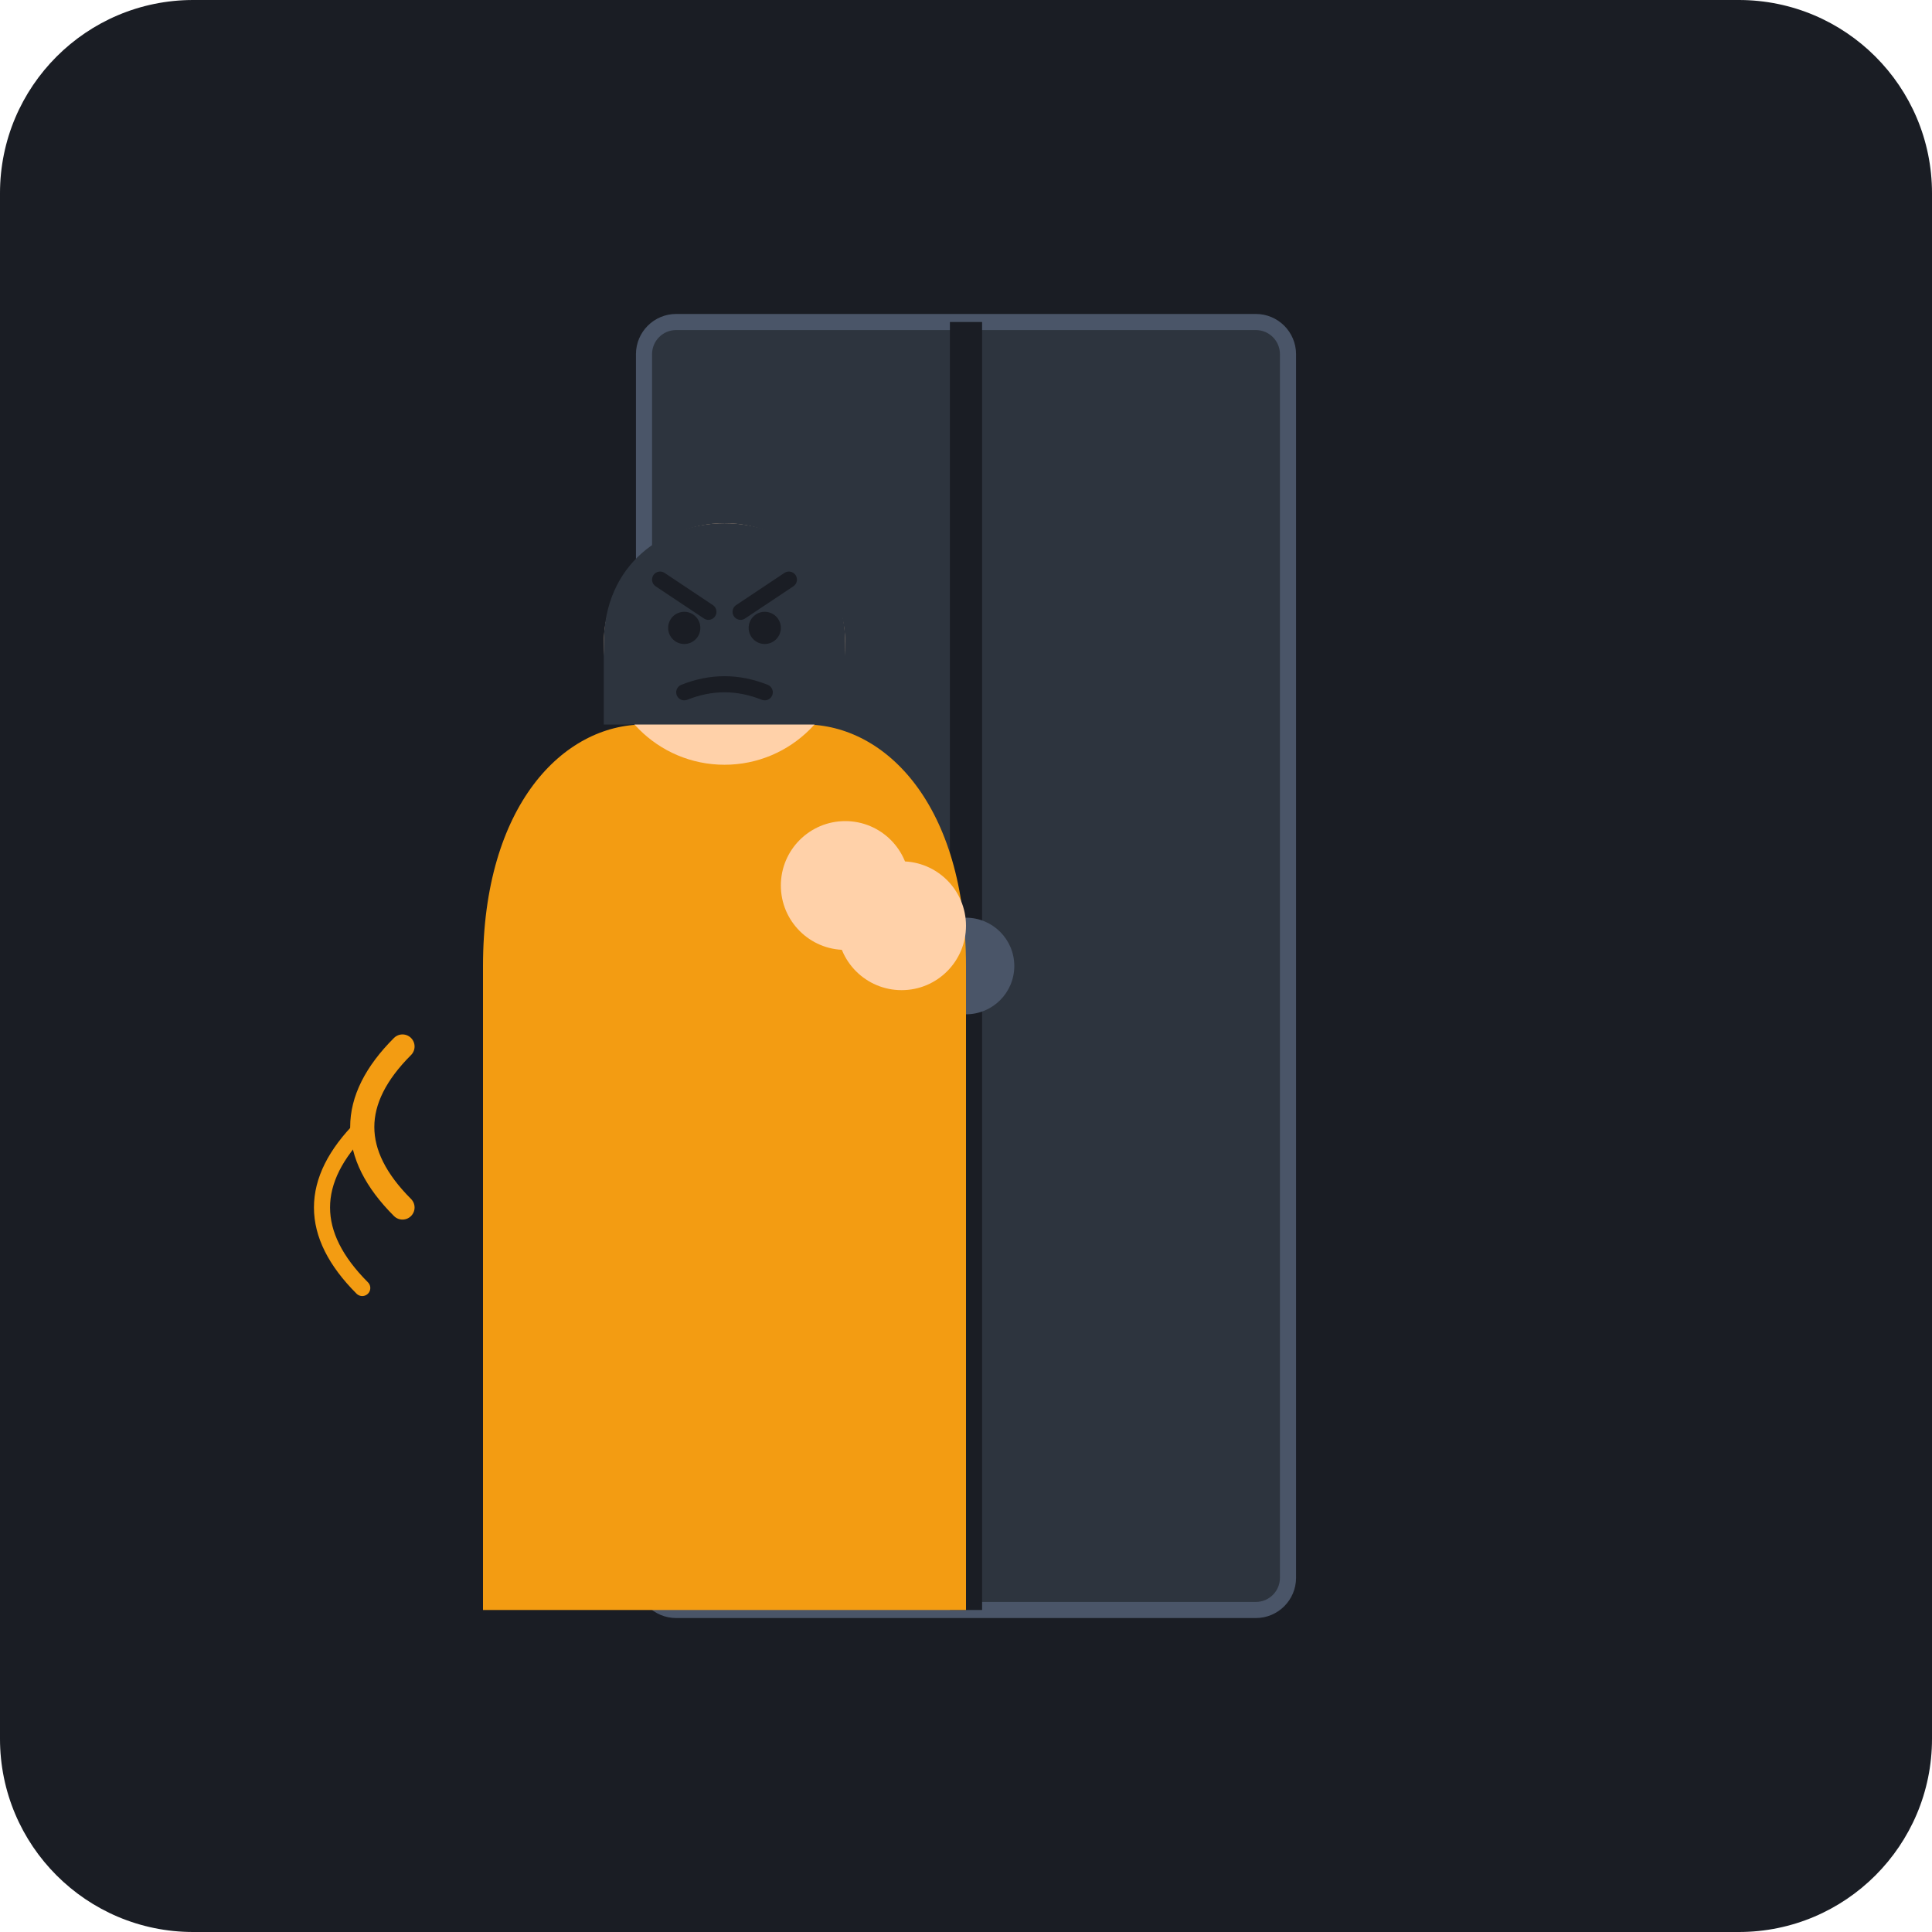
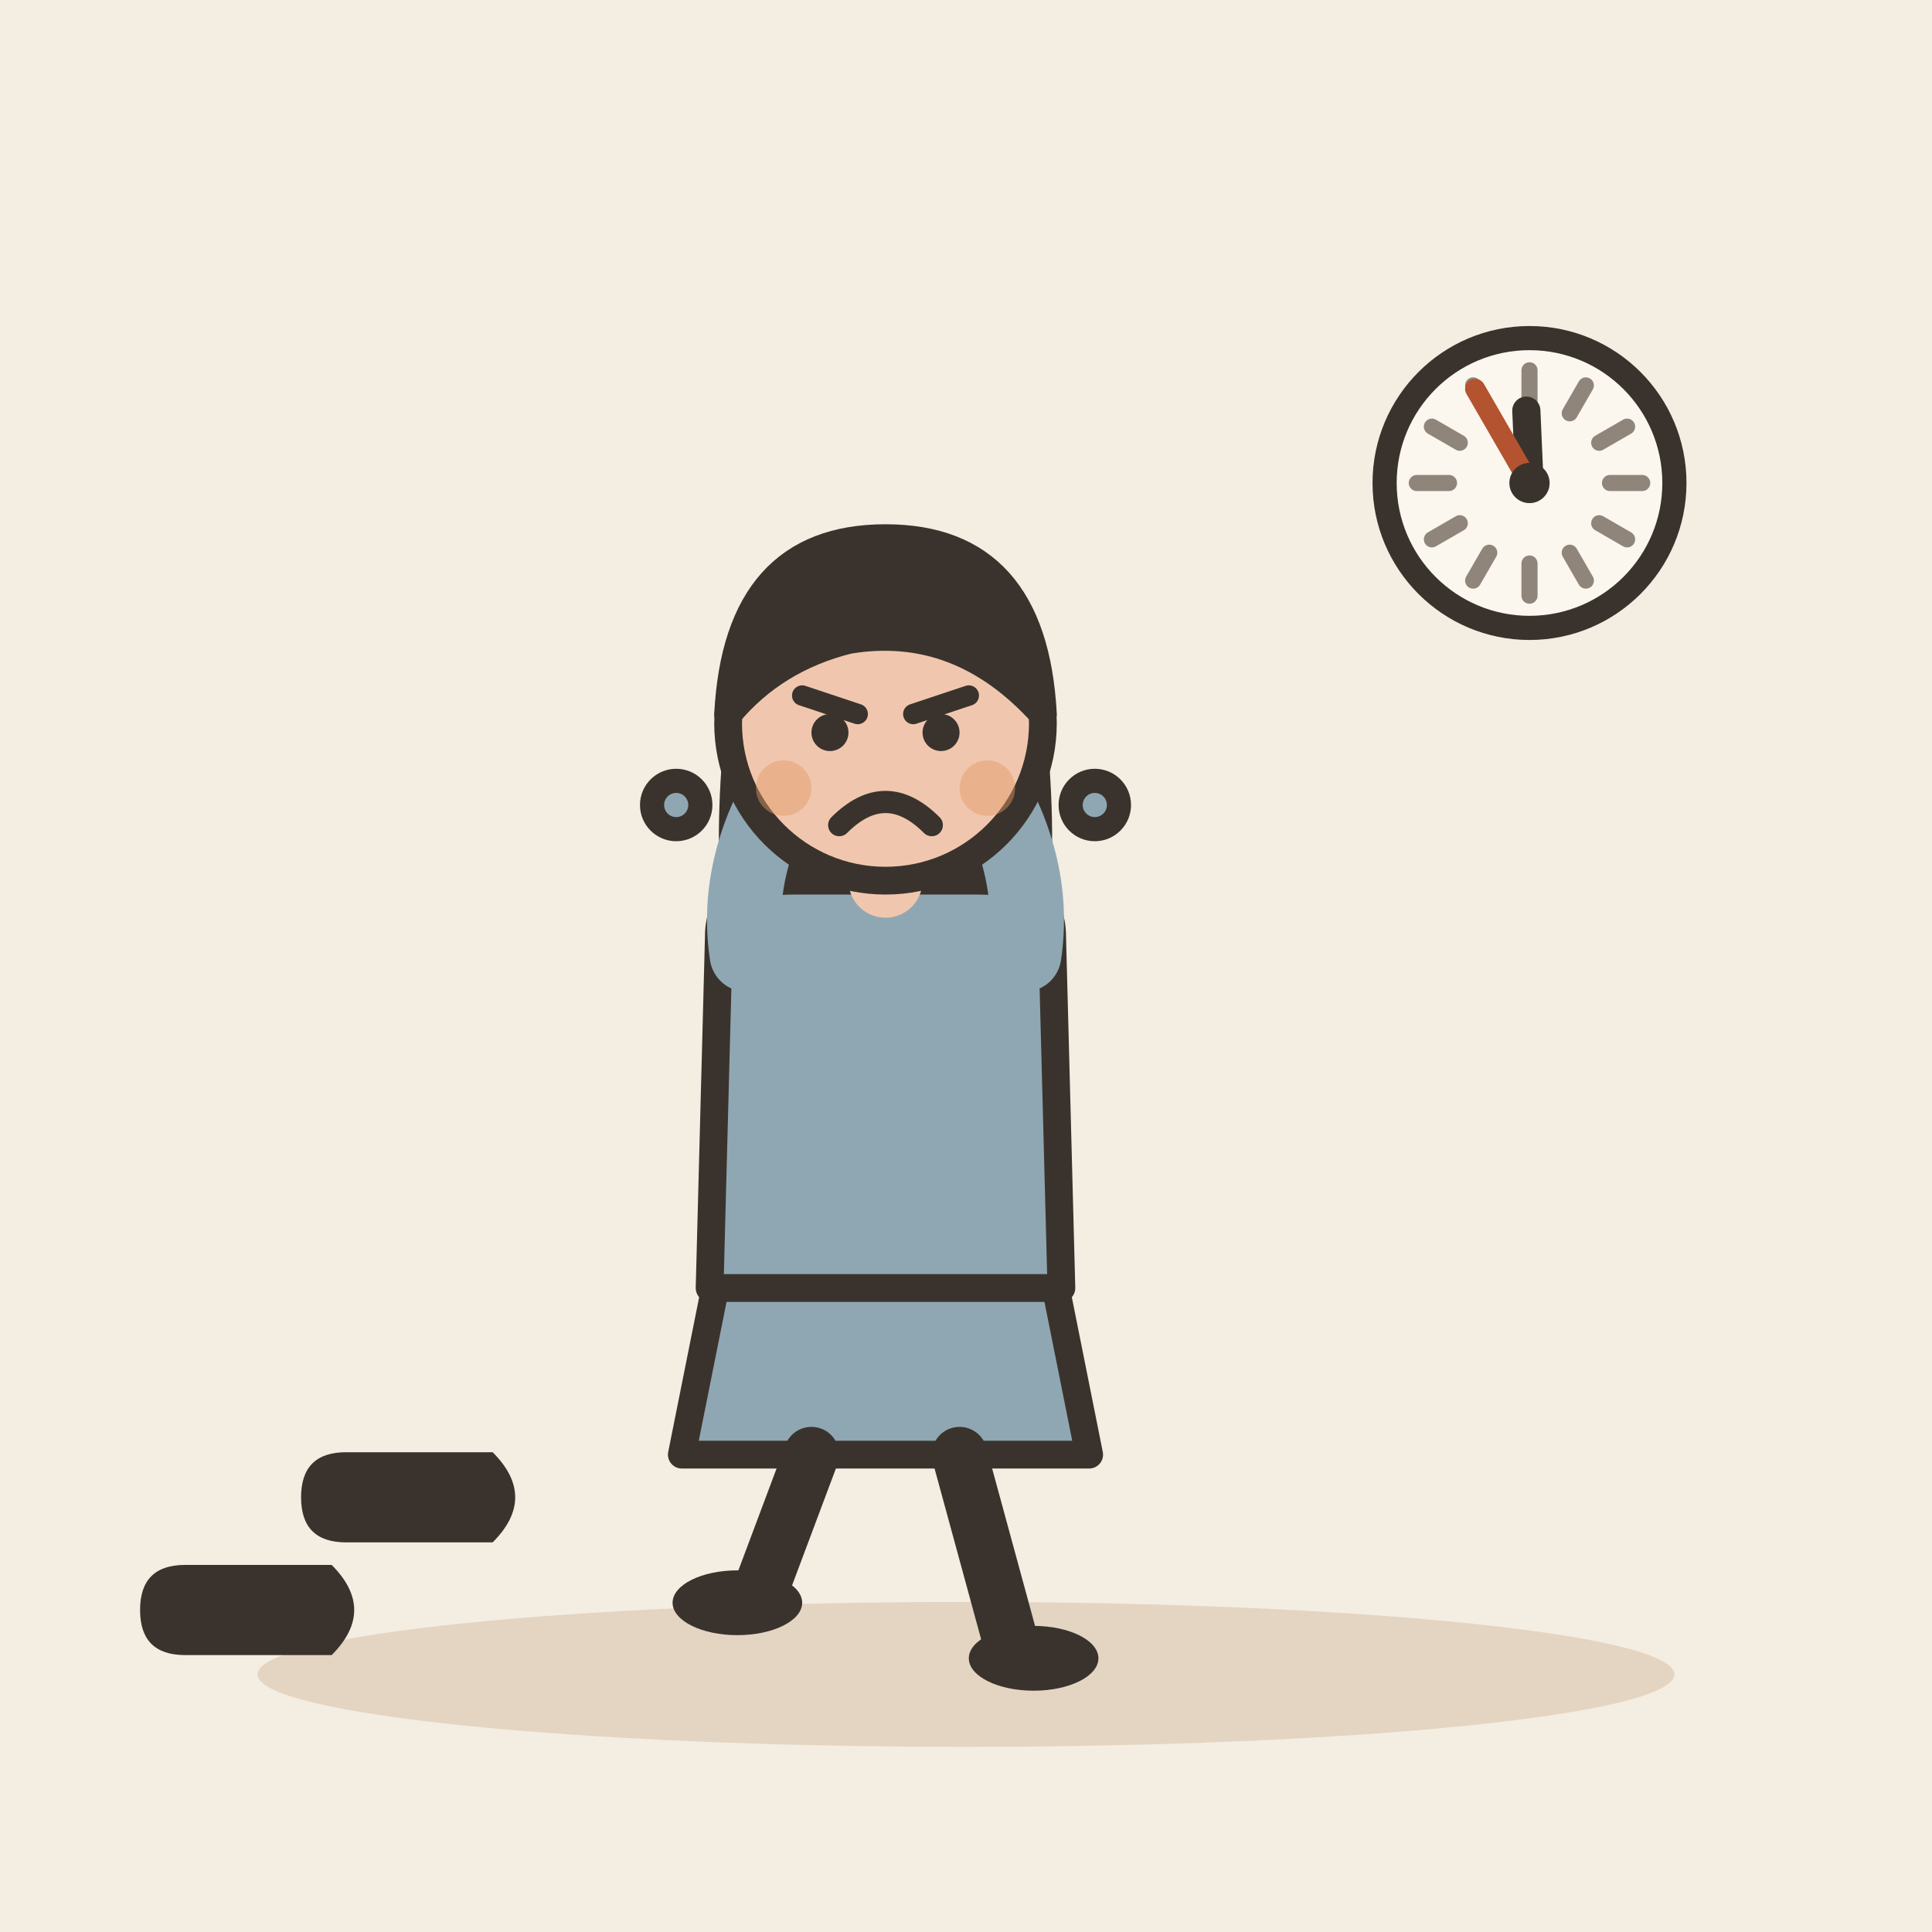
- <svg xmlns="http://www.w3.org/2000/svg" viewBox="0 0 240 240">
-   <rect width="240" height="240" rx="24" fill="#1A1D24" />
-   <rect x="80" y="40" width="80" height="160" rx="4" fill="#2D343E" stroke="#4A5568" stroke-width="2" />
-   <rect x="118" y="40" width="4" height="160" fill="#1A1D24" />
-   <circle cx="120" cy="120" r="6" fill="#4A5568" />
-   <path d="M60 120 C60 100, 70 90, 80 90 L100 90 C110 90, 120 100, 120 120 L120 200 L60 200 Z" fill="#F39C12" />
-   <circle cx="90" cy="80" r="15" fill="#FFD1A9" />
-   <path d="M75 80 C75 60, 105 60, 105 80 L105 90 L75 90 Z" fill="#2D343E" />
-   <line x1="82" y1="72" x2="88" y2="76" stroke="#1A1D24" stroke-width="2" stroke-linecap="round" />
-   <line x1="98" y1="72" x2="92" y2="76" stroke="#1A1D24" stroke-width="2" stroke-linecap="round" />
-   <circle cx="85" cy="78" r="2" fill="#1A1D24" />
-   <circle cx="95" cy="78" r="2" fill="#1A1D24" />
-   <path d="M85 86 Q90 84 95 86" stroke="#1A1D24" stroke-width="2" fill="none" stroke-linecap="round" />
-   <circle cx="105" cy="110" r="8" fill="#FFD1A9" />
-   <circle cx="112" cy="115" r="8" fill="#FFD1A9" />
-   <path d="M50 150 Q40 140 50 130" stroke="#F39C12" stroke-width="3" fill="none" stroke-linecap="round" />
-   <path d="M45 160 Q35 150 45 140" stroke="#F39C12" stroke-width="2" fill="none" stroke-linecap="round" />
+ <svg xmlns="http://www.w3.org/2000/svg" viewBox="0 0 240 240" data-style="editorial">
+   <rect width="240" height="240" fill="#F4EDE2" />
+   <ellipse cx="120" cy="208" rx="88" ry="9" fill="#E3D5C1" />
+   <g transform="translate(110 206) scale(1.15 1.15)">
+     <path d="M-18 -42L-22 -22L22 -22L18 -42Z" fill="#8FA7B3" stroke="#3A332D" stroke-width="3" stroke-linecap="round" stroke-linejoin="round" />
+     <path d="M-8 -22L-14 -6" stroke="#3A332D" stroke-width="6" stroke-linecap="round" fill="none" />
+     <path d="M8 -22L14 0" stroke="#3A332D" stroke-width="6" stroke-linecap="round" fill="none" />
+     <ellipse cx="-16" cy="-6" rx="7" ry="3.5" fill="#3A332D" />
+     <ellipse cx="16" cy="0" rx="7" ry="3.5" fill="#3A332D" />
+     <path d="M-17 -104Q-20 -78 -14 -70L-6 -78L6 -78L14 -70Q20 -78 17 -104Z" fill="#3A332D" />
+     <path d="M-18 -78Q-18 -84 -10 -84L10 -84Q18 -84 18 -78L19 -40L-19 -40Z" fill="#8FA7B3" stroke="#3A332D" stroke-width="3" stroke-linecap="round" stroke-linejoin="round" />
+     <path d="M-15 -76Q-16.5 -86 -10 -96" fill="none" stroke="#8FA7B3" stroke-width="8" stroke-linecap="round" stroke-linejoin="round" />
+     <circle cx="-10" cy="-96" r="4.6" fill="#F0C7AE" stroke="#3A332D" stroke-linecap="round" stroke-linejoin="round" stroke-width="2" />
+     <path d="M15 -76Q16.5 -86 10 -96" fill="none" stroke="#8FA7B3" stroke-width="8" stroke-linecap="round" stroke-linejoin="round" />
+     <circle cx="10" cy="-96" r="4.6" fill="#F0C7AE" stroke="#3A332D" stroke-linecap="round" stroke-linejoin="round" stroke-width="2" />
+     <path d="M0 -84L0 -88" stroke="#F0C7AE" stroke-width="8" stroke-linecap="round" fill="none" />
+     <circle cx="0" cy="-101" r="17" fill="#F0C7AE" stroke="#3A332D" stroke-width="3" stroke-linecap="round" stroke-linejoin="round" />
+     <path d="M-17 -102Q-16 -121 0 -121Q16 -121 17 -102Q8 -112 -4 -110Q-12 -108 -17 -102Z" fill="#3A332D" stroke="#3A332D" stroke-width="3" stroke-linecap="round" stroke-linejoin="round" />
+     <path d="M-9 -104L-3 -102" fill="none" stroke="#3A332D" stroke-width="2.2" stroke-linecap="round" stroke-linejoin="round" />
+     <path d="M9 -104L3 -102" fill="none" stroke="#3A332D" stroke-width="2.2" stroke-linecap="round" stroke-linejoin="round" />
+     <circle cx="-6" cy="-100" r="2" fill="#3A332D" />
+     <circle cx="6" cy="-100" r="2" fill="#3A332D" />
+     <path d="M-5 -90Q0 -95 5 -90" fill="none" stroke="#3A332D" stroke-width="2.4" stroke-linecap="round" stroke-linejoin="round" />
+     <circle cx="-11" cy="-94" r="3" fill="#E39A62" opacity="0.45" />
+     <circle cx="11" cy="-94" r="3" fill="#E39A62" opacity="0.45" />
+   </g>
+   <circle cx="190" cy="60" r="18" fill="#FBF6EE" stroke="#3A332D" stroke-width="3" stroke-linecap="round" stroke-linejoin="round" />
+   <path d="M204 60L200 60" stroke="#8F857A" stroke-width="2" stroke-linecap="round" fill="none" />
+   <path d="M202.124 67L198.66 65" stroke="#8F857A" stroke-width="2" stroke-linecap="round" fill="none" />
+   <path d="M197 72.124L195 68.66" stroke="#8F857A" stroke-width="2" stroke-linecap="round" fill="none" />
+   <path d="M190 74L190 70" stroke="#8F857A" stroke-width="2" stroke-linecap="round" fill="none" />
+   <path d="M183 72.124L185 68.66" stroke="#8F857A" stroke-width="2" stroke-linecap="round" fill="none" />
+   <path d="M177.876 67L181.34 65" stroke="#8F857A" stroke-width="2" stroke-linecap="round" fill="none" />
+   <path d="M176 60L180 60" stroke="#8F857A" stroke-width="2" stroke-linecap="round" fill="none" />
+   <path d="M177.876 53L181.34 55" stroke="#8F857A" stroke-width="2" stroke-linecap="round" fill="none" />
+   <path d="M183 47.876L185 51.34" stroke="#8F857A" stroke-width="2" stroke-linecap="round" fill="none" />
+   <path d="M190 46L190 50" stroke="#8F857A" stroke-width="2" stroke-linecap="round" fill="none" />
+   <path d="M197 47.876L195 51.34" stroke="#8F857A" stroke-width="2" stroke-linecap="round" fill="none" />
+   <path d="M202.124 53L198.66 55" stroke="#8F857A" stroke-width="2" stroke-linecap="round" fill="none" />
+   <path d="M190 60L189.607 51.009" stroke="#3A332D" stroke-width="3.5" stroke-linecap="round" fill="none" />
+   <path d="M190 60L183.25 48.309" stroke="#B4532F" stroke-width="2.5" stroke-linecap="round" fill="none" />
+   <circle cx="190" cy="60" r="2.5" fill="#3A332D" />
+   <circle cx="84" cy="100" r="3" fill="#8FA7B3" stroke="#3A332D" stroke-width="3" stroke-linecap="round" stroke-linejoin="round" />
+   <circle cx="136" cy="100" r="3" fill="#8FA7B3" stroke="#3A332D" stroke-width="3" stroke-linecap="round" stroke-linejoin="round" />
+   <g transform="translate(30 200) rotate(90) scale(0.7 0.7)">
+     <path d="M-8 -16Q0 -24 8 -16L8 10Q8 18 0 18Q-8 18 -8 10Z" fill="#3A332D" />
+   </g>
+   <g transform="translate(50 186) rotate(90) scale(0.7 0.7)">
+     <path d="M-8 -16Q0 -24 8 -16L8 10Q8 18 0 18Q-8 18 -8 10Z" fill="#3A332D" />
+   </g>
</svg>
